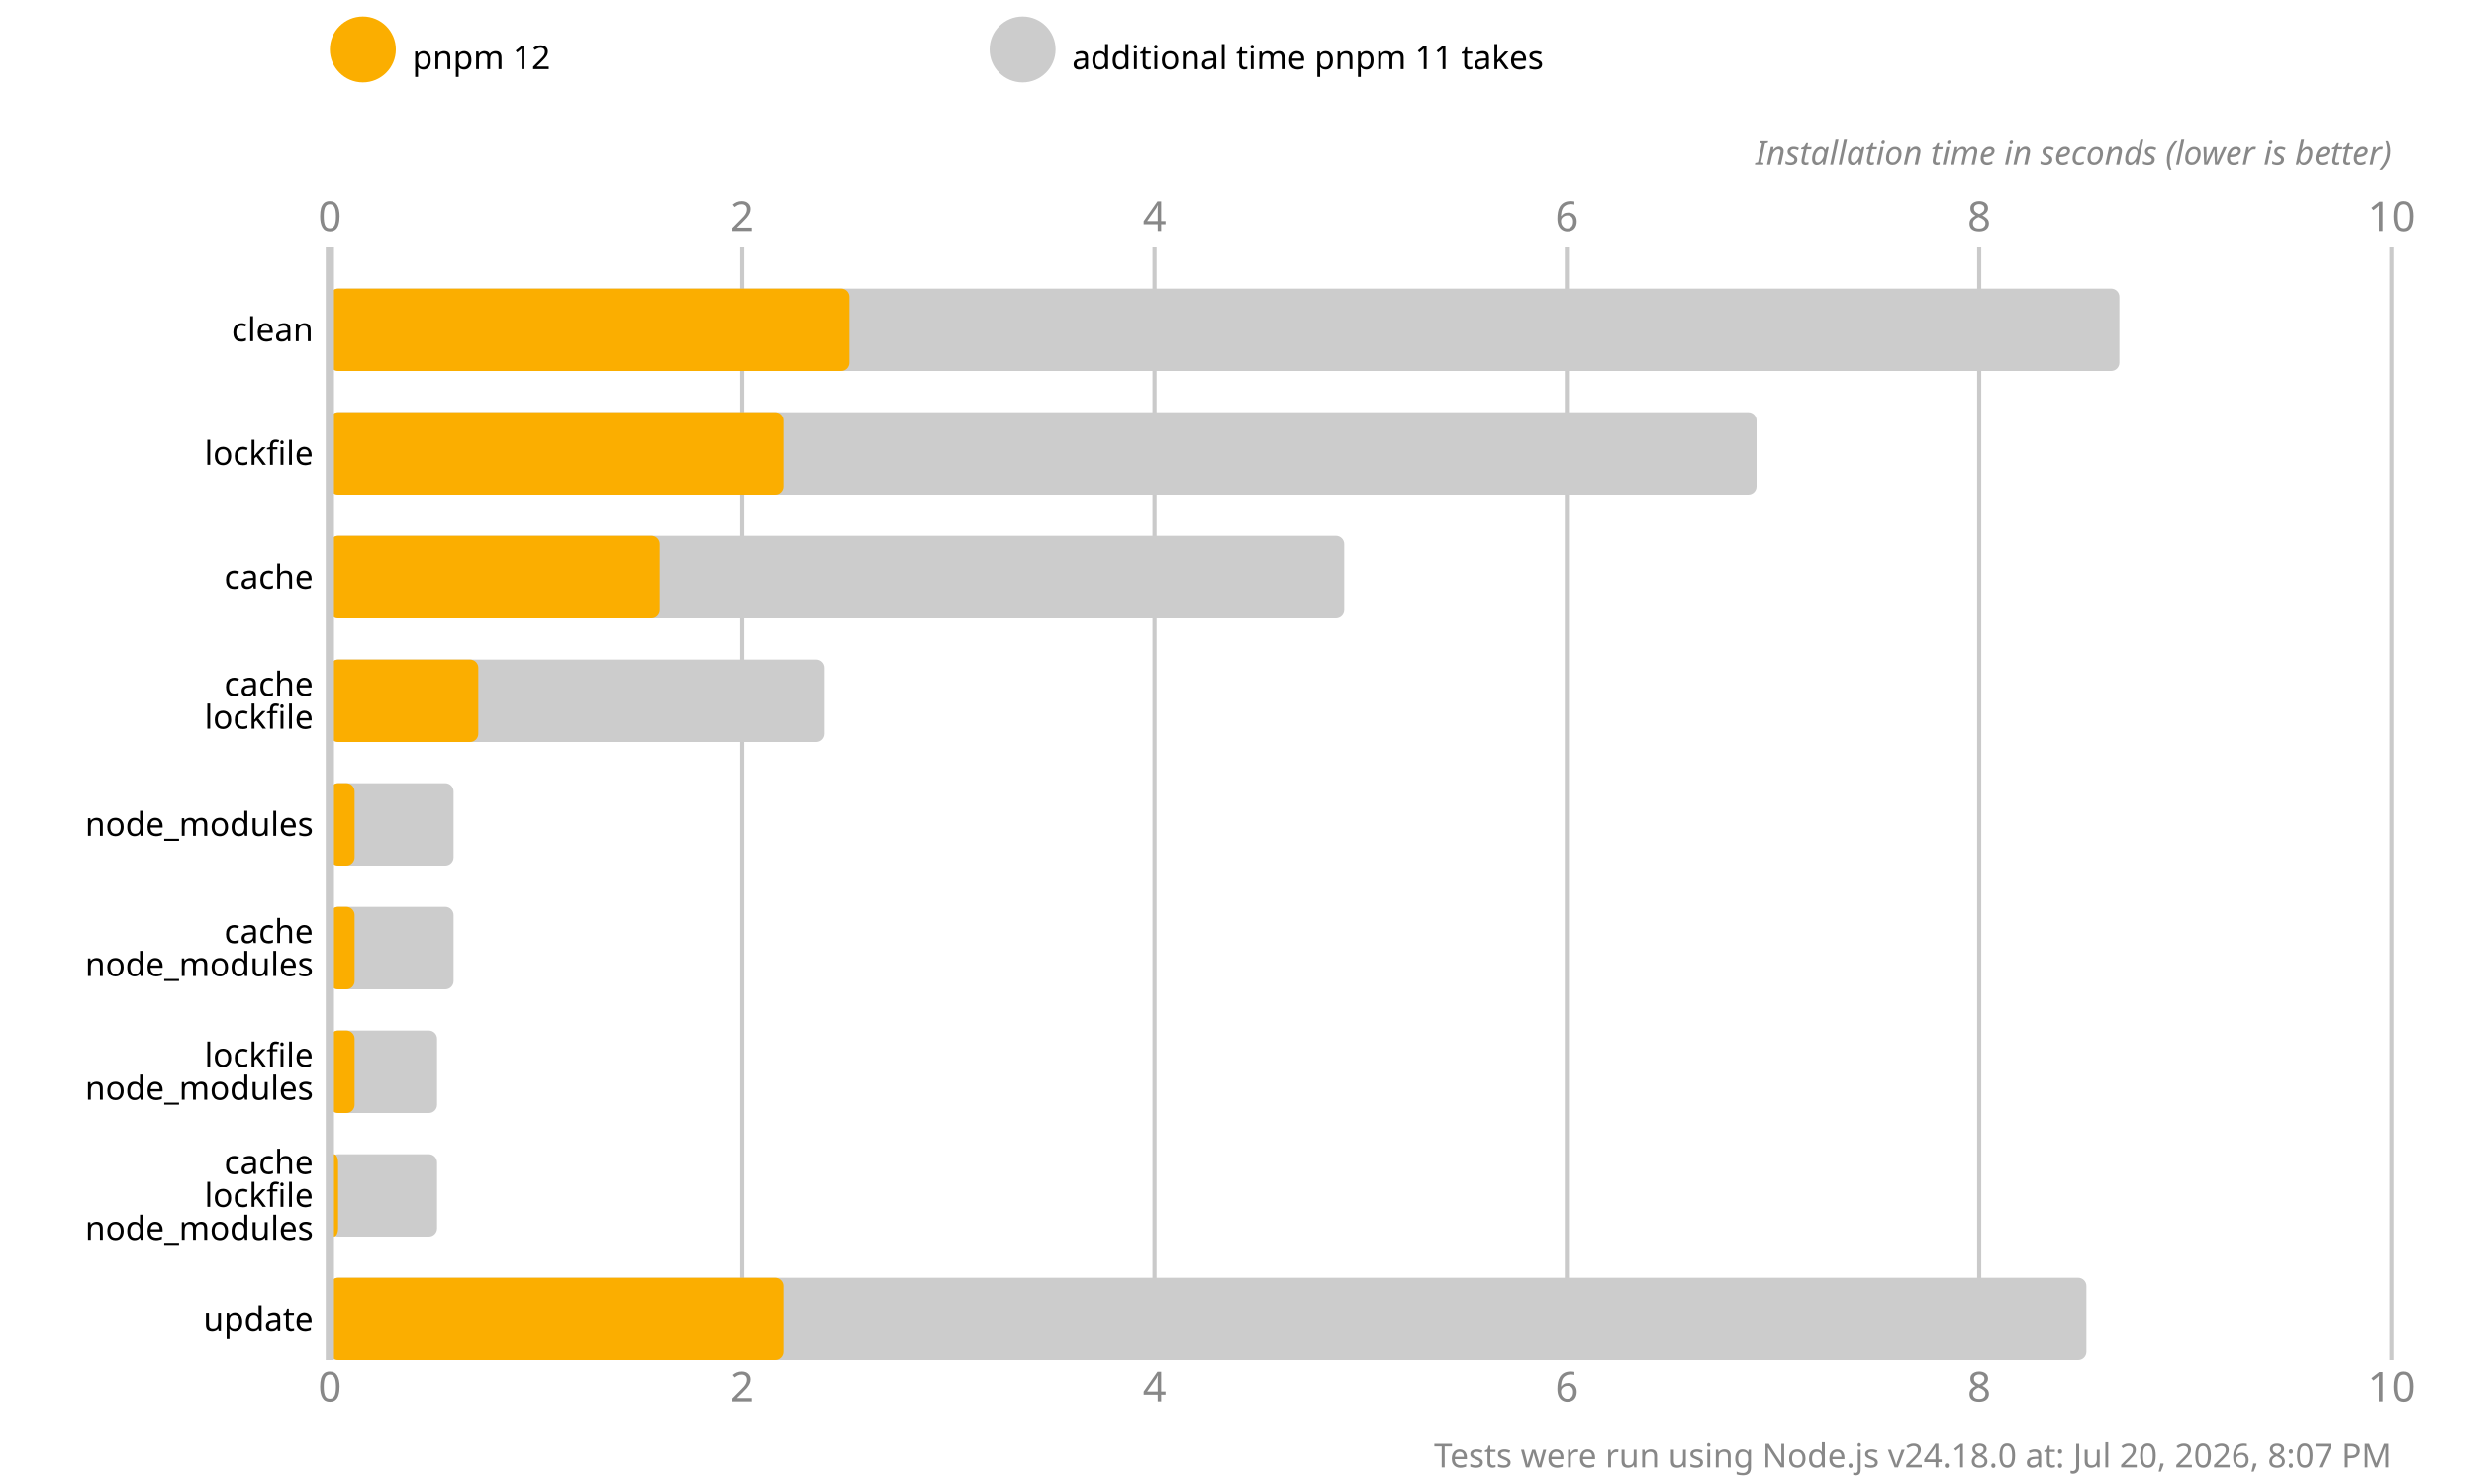
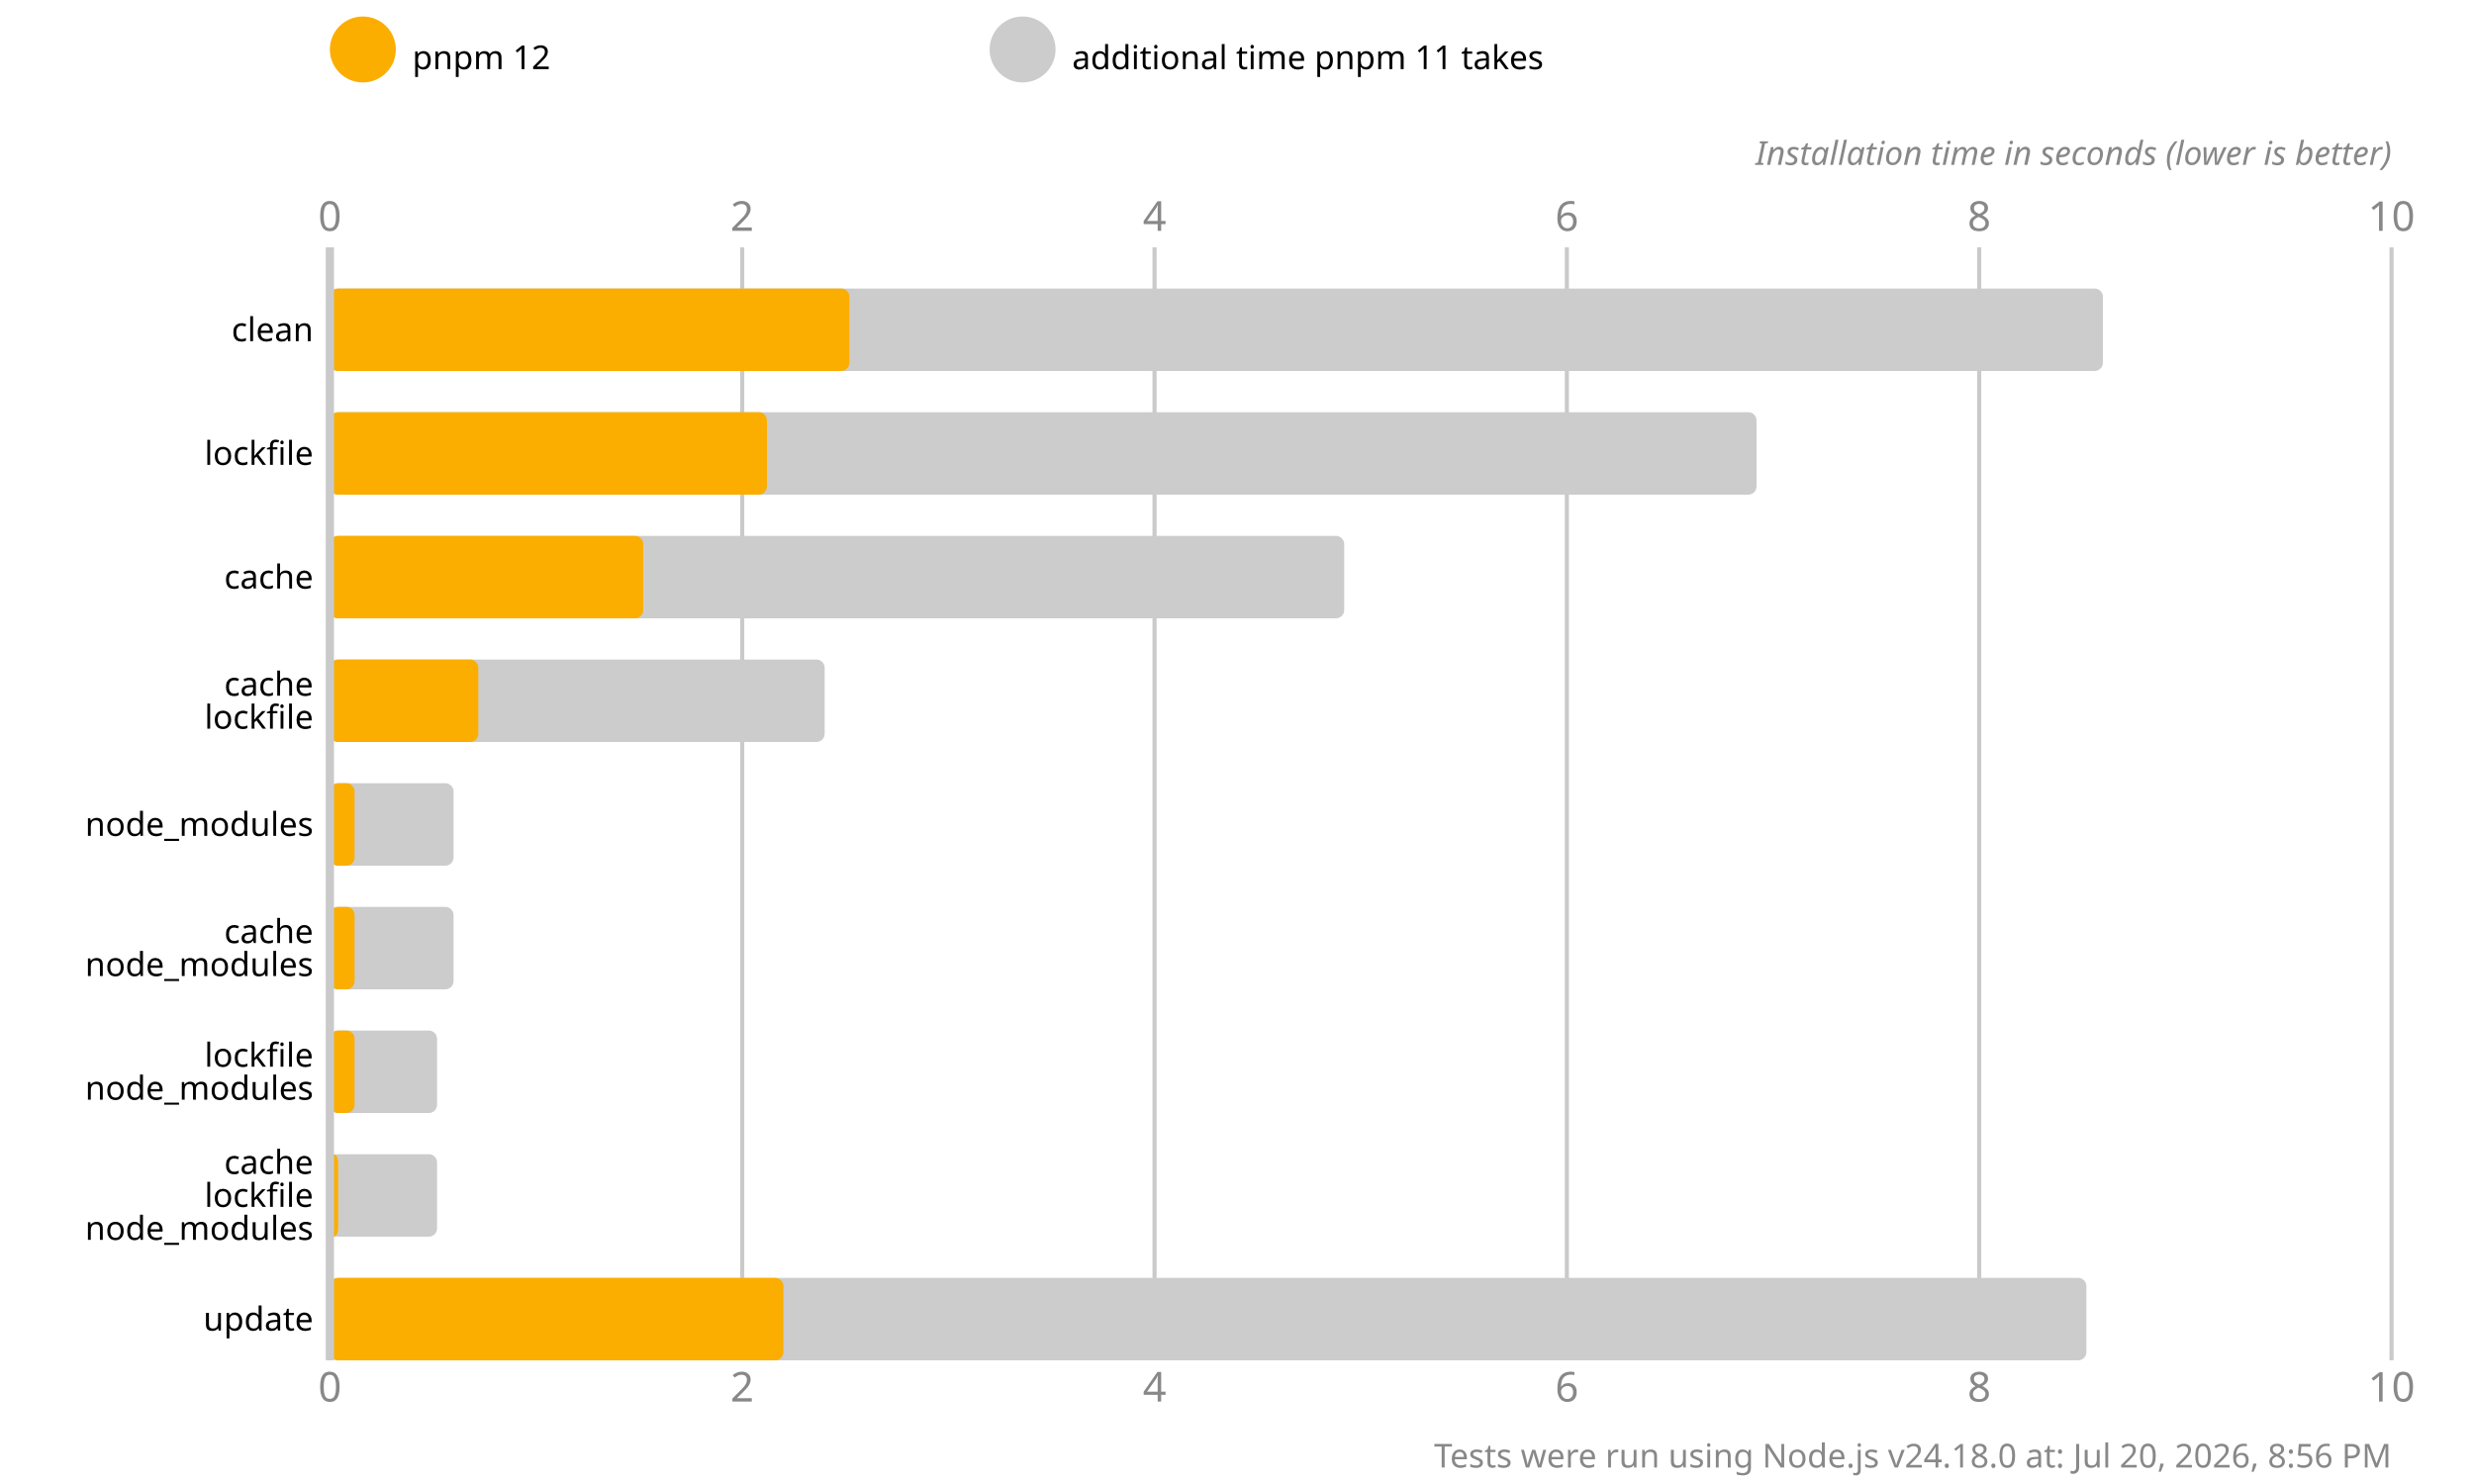
<svg xmlns="http://www.w3.org/2000/svg" version="1.1" viewBox="0 0 300 180">
  <style>
    .font { font-family: sans-serif; }
    .s3 { font-size: 3px; }
    .s4 { font-size: 4px; }
    .s5 { font-size: 5px; }
    .line { stroke: #cacaca; }
    .width { stroke-width: 0.5; }
    .text { fill: #888; }
  </style>
  <rect x="0" y="0" width="300" height="180" fill="#fff" />
  <circle cx="44" cy="6" r="4" fill="#fbae00" />
  <text x="50" y="7" class="font s4" dominant-baseline="middle" text-anchor="start">pnpm 12</text>
  <circle cx="124" cy="6" r="4" fill="#cccccc" />
  <text x="130" y="7" class="font s4" dominant-baseline="middle" text-anchor="start">additional time pnpm 11 takes</text>
  <text x="40" y="28" class="font s5 text" text-anchor="middle">0</text>
  <text x="40" y="170" class="font s5 text" text-anchor="middle">0</text>
  <line x1="90" y1="30" x2="90" y2="165" class="line width" />
  <text x="90" y="28" class="font s5 text" text-anchor="middle">2</text>
  <text x="90" y="170" class="font s5 text" text-anchor="middle">2</text>
  <line x1="140" y1="30" x2="140" y2="165" class="line width" />
  <text x="140" y="28" class="font s5 text" text-anchor="middle">4</text>
  <text x="140" y="170" class="font s5 text" text-anchor="middle">4</text>
  <line x1="190" y1="30" x2="190" y2="165" class="line width" />
  <text x="190" y="28" class="font s5 text" text-anchor="middle">6</text>
  <text x="190" y="170" class="font s5 text" text-anchor="middle">6</text>
  <line x1="240" y1="30" x2="240" y2="165" class="line width" />
  <text x="240" y="28" class="font s5 text" text-anchor="middle">8</text>
  <text x="240" y="170" class="font s5 text" text-anchor="middle">8</text>
  <line x1="290" y1="30" x2="290" y2="165" class="line width" />
  <text x="290" y="28" class="font s5 text" text-anchor="middle">10</text>
  <text x="290" y="170" class="font s5 text" text-anchor="middle">10</text>
  <text x="290" y="20" class="font s4 text" font-style="italic" text-anchor="end">Installation time in seconds (lower is better)</text>
-   <rect x="40" y="35" width="217" height="10" fill="#cccccc" rx="1" ry="1" />
+   <rect x="40" y="35" width="215" height="10" fill="#cccccc" rx="1" ry="1" />
  <rect x="40" y="35" width="63" height="10" fill="#fbae00" rx="1" ry="1" />
  <rect x="40" y="50" width="173" height="10" fill="#cccccc" rx="1" ry="1" />
-   <rect x="40" y="50" width="55" height="10" fill="#fbae00" rx="1" ry="1" />
+   <rect x="40" y="50" width="53" height="10" fill="#fbae00" rx="1" ry="1" />
  <rect x="40" y="65" width="123" height="10" fill="#cccccc" rx="1" ry="1" />
-   <rect x="40" y="65" width="40" height="10" fill="#fbae00" rx="1" ry="1" />
+   <rect x="40" y="65" width="38" height="10" fill="#fbae00" rx="1" ry="1" />
  <rect x="40" y="80" width="60" height="10" fill="#cccccc" rx="1" ry="1" />
  <rect x="40" y="80" width="18" height="10" fill="#fbae00" rx="1" ry="1" />
  <rect x="40" y="95" width="15" height="10" fill="#cccccc" rx="1" ry="1" />
  <rect x="40" y="95" width="3" height="10" fill="#fbae00" rx="1" ry="1" />
  <rect x="40" y="110" width="15" height="10" fill="#cccccc" rx="1" ry="1" />
  <rect x="40" y="110" width="3" height="10" fill="#fbae00" rx="1" ry="1" />
  <rect x="40" y="125" width="13" height="10" fill="#cccccc" rx="1" ry="1" />
  <rect x="40" y="125" width="3" height="10" fill="#fbae00" rx="1" ry="1" />
  <rect x="40" y="140" width="13" height="10" fill="#cccccc" rx="1" ry="1" />
  <rect x="40" y="140" width="1" height="10" fill="#fbae00" rx="1" ry="1" />
  <rect x="40" y="155" width="213" height="10" fill="#cccccc" rx="1" ry="1" />
  <rect x="40" y="155" width="55" height="10" fill="#fbae00" rx="1" ry="1" />
  <line x1="40" y1="30" x2="40" y2="165" class="line" />
  <text x="38" y="40" class="font s4" dominant-baseline="middle" text-anchor="end">clean</text>
  <text x="38" y="55" class="font s4" dominant-baseline="middle" text-anchor="end">lockfile</text>
  <text x="38" y="70" class="font s4" dominant-baseline="middle" text-anchor="end">cache</text>
  <text x="38" y="83" class="font s4" dominant-baseline="middle" text-anchor="end">cache</text>
  <text x="38" y="87" class="font s4" dominant-baseline="middle" text-anchor="end">lockfile</text>
  <text x="38" y="100" class="font s4" dominant-baseline="middle" text-anchor="end">node_modules</text>
  <text x="38" y="113" class="font s4" dominant-baseline="middle" text-anchor="end">cache</text>
  <text x="38" y="117" class="font s4" dominant-baseline="middle" text-anchor="end">node_modules</text>
  <text x="38" y="128" class="font s4" dominant-baseline="middle" text-anchor="end">lockfile</text>
  <text x="38" y="132" class="font s4" dominant-baseline="middle" text-anchor="end">node_modules</text>
  <text x="38" y="141" class="font s4" dominant-baseline="middle" text-anchor="end">cache</text>
  <text x="38" y="145" class="font s4" dominant-baseline="middle" text-anchor="end">lockfile</text>
  <text x="38" y="149" class="font s4" dominant-baseline="middle" text-anchor="end">node_modules</text>
  <text x="38" y="160" class="font s4" dominant-baseline="middle" text-anchor="end">update</text>
-   <text x="290" y="178" class="font s4 text" text-anchor="end">Tests were run using Node.js v24.18.0 at: Jul 20, 2026, 8:07 PM</text>
+   <text x="290" y="178" class="font s4 text" text-anchor="end">Tests were run using Node.js v24.18.0 at: Jul 20, 2026, 8:56 PM</text>
</svg>
